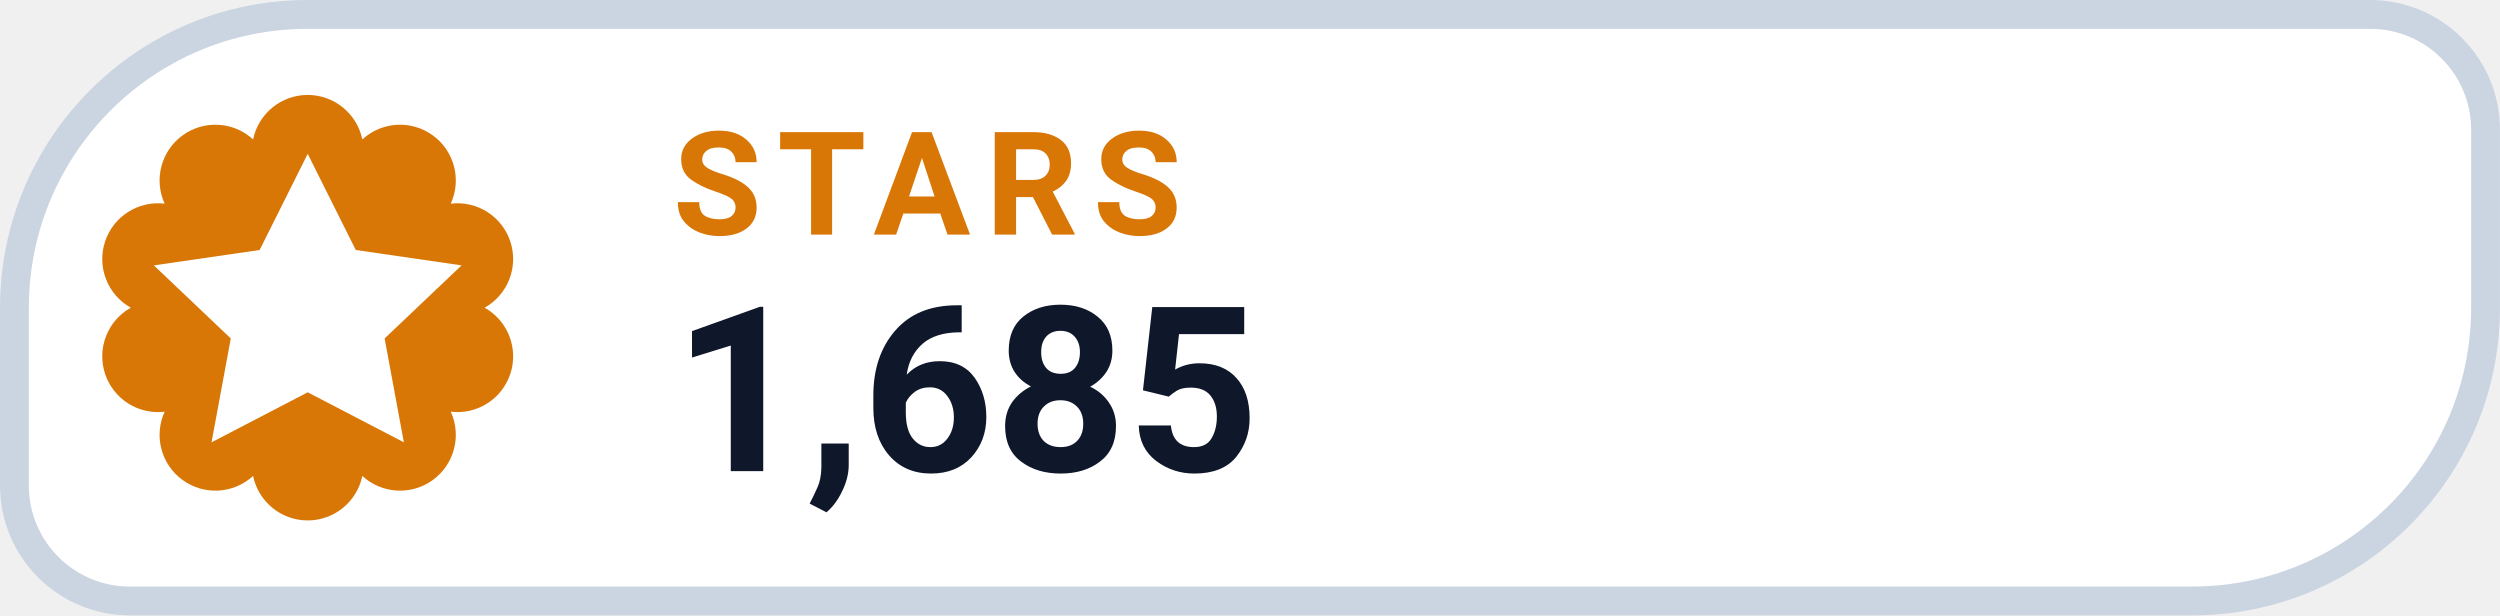
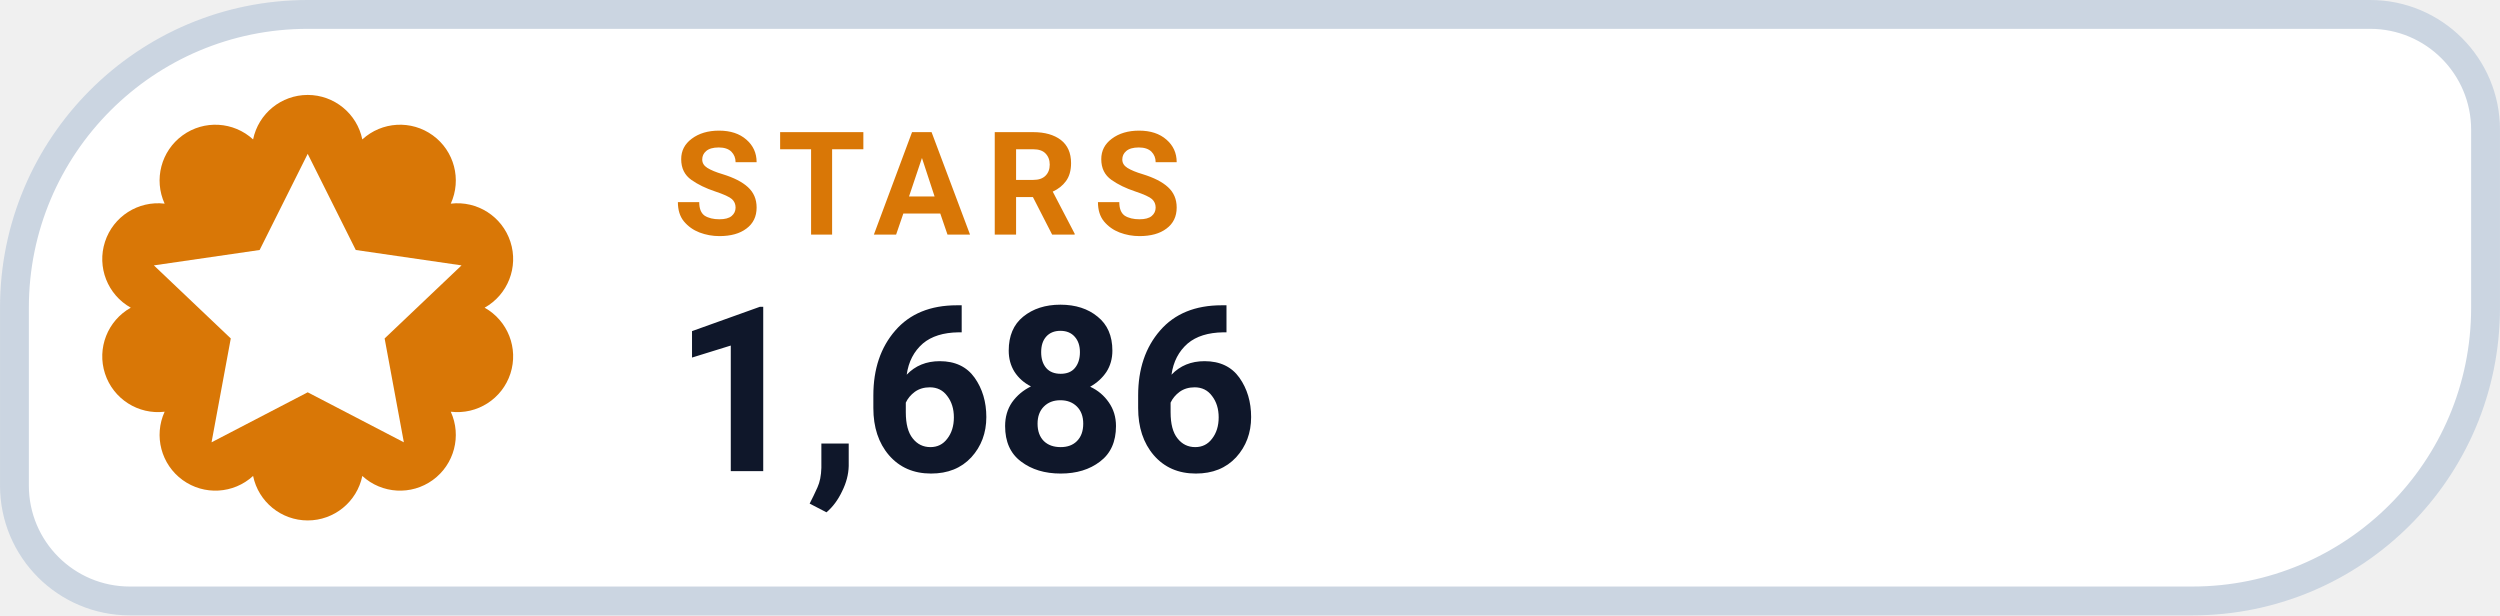
- <svg xmlns="http://www.w3.org/2000/svg" width="126" height="31.015" viewBox="0 0 130 32" role="img" aria-label="STARS 1,685">
+ <svg xmlns="http://www.w3.org/2000/svg" width="126" height="31.015" viewBox="0 0 130 32" role="img" aria-label="STARS 1,686">
  <path d="M 16.00 0.75 H 123.25 A 6.00 6.00 0 0 1 129.25 6.75 V 16.00 A 15.25 15.25 0 0 1 114.00 31.25 H 6.75 A 6.00 6.00 0 0 1 0.75 25.25 V 16.00 A 15.25 15.25 0 0 1 16.00 0.75 Z" fill="#FFFFFF" stroke="#CBD5E1" stroke-width="1.5" />
  <path d="M 13.16 7.25 A 2.90 2.90 0 0 1 18.84 7.25 A 2.90 2.90 0 0 1 23.44 10.59 A 2.90 2.90 0 0 1 25.20 16.00 A 2.90 2.90 0 0 1 23.44 21.41 A 2.90 2.90 0 0 1 18.84 24.75 A 2.90 2.90 0 0 1 13.16 24.75 A 2.90 2.90 0 0 1 8.56 21.41 A 2.90 2.90 0 0 1 6.80 16.00 A 2.90 2.90 0 0 1 8.56 10.59 A 2.90 2.90 0 0 1 13.16 7.25 Z" fill="#D97706" />
  <g transform="translate(16 16)" style="color:#FFFFFF;">
    <path d="M0 -8 l2.5 5 5.5 .8 -4 3.8 1 5.4 -5 -2.6 -5 2.6 1 -5.4 -4 -3.8 5.5 -.8 Z" fill="currentColor" />
  </g>
  <text x="35" y="12.2" fill="#D97706" font-family="-apple-system,BlinkMacSystemFont,'Segoe UI',Roboto,Helvetica,Arial,sans-serif" font-size="7.5" font-weight="700" letter-spacing=".8">STARS</text>
-   <text x="35" y="24.5" fill="#0F172A" font-family="-apple-system,BlinkMacSystemFont,'Segoe UI',Roboto,Helvetica,Arial,sans-serif" font-size="12" font-weight="750">1,685</text>
+   <text x="35" y="24.5" fill="#0F172A" font-family="-apple-system,BlinkMacSystemFont,'Segoe UI',Roboto,Helvetica,Arial,sans-serif" font-size="12" font-weight="750">1,686</text>
</svg>
